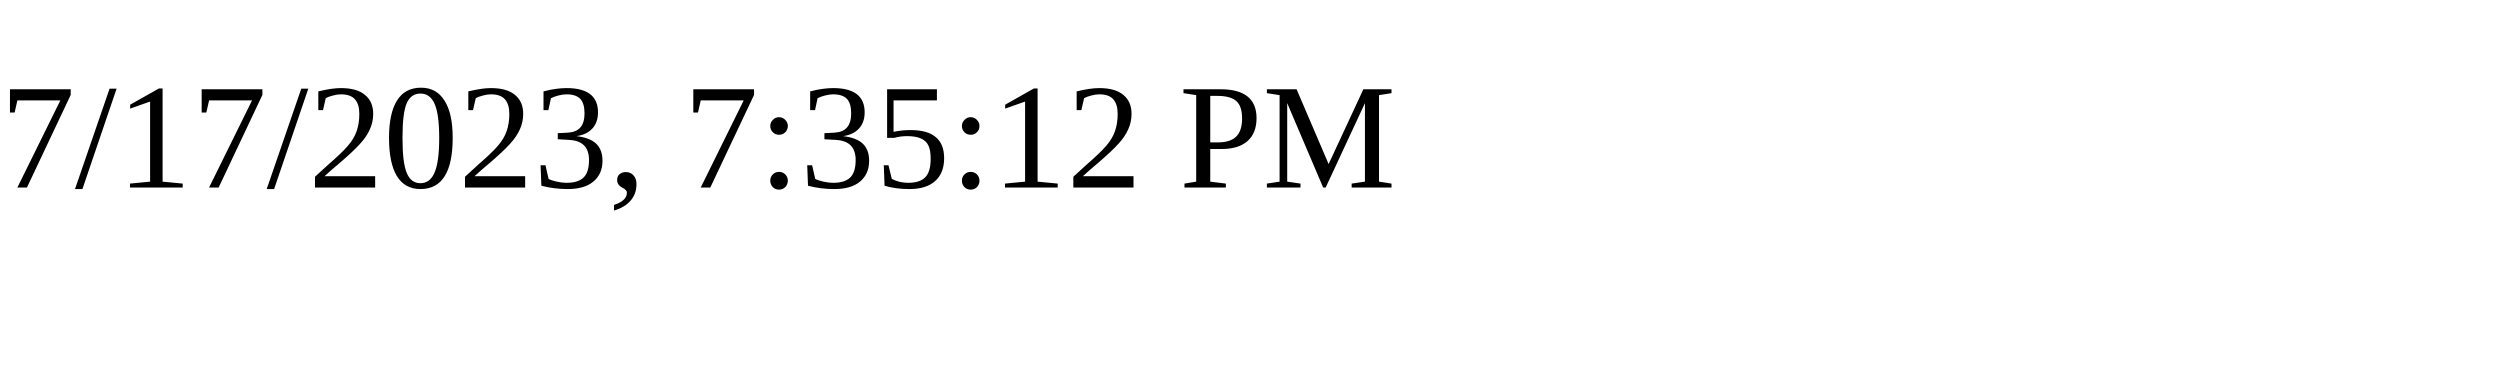
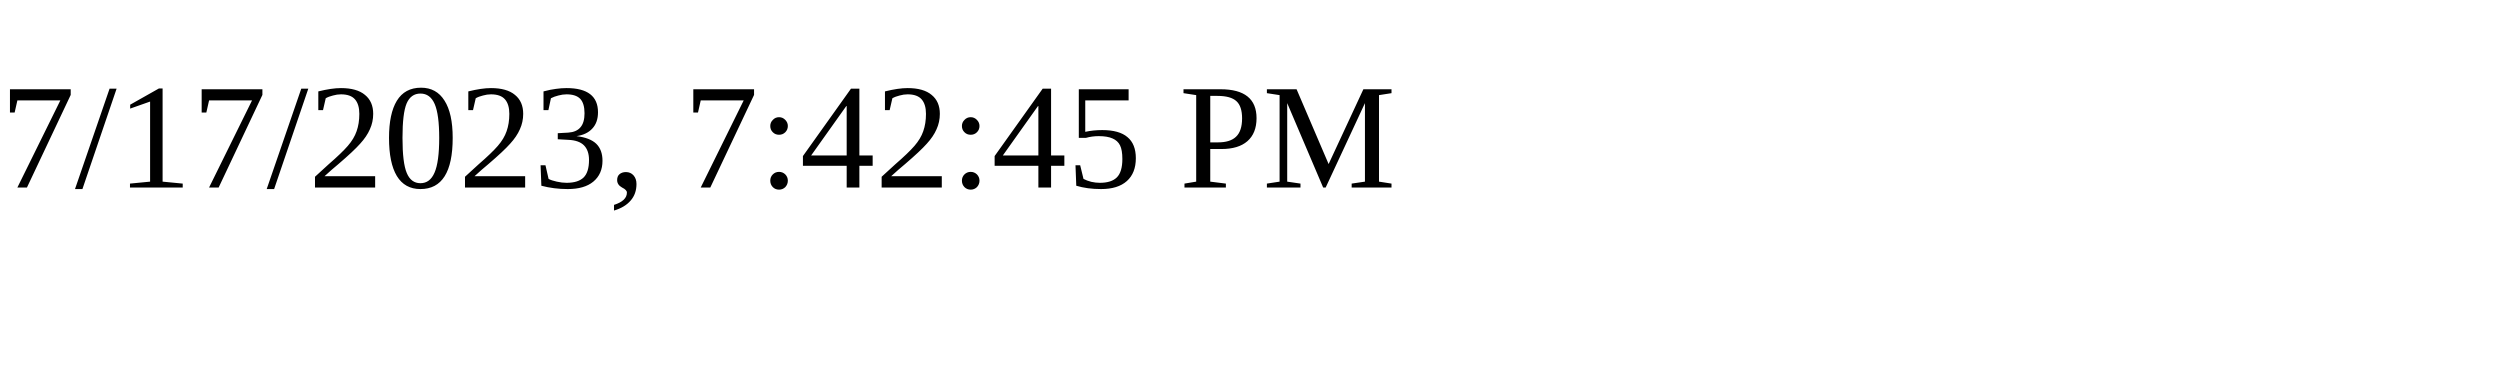
<svg xmlns="http://www.w3.org/2000/svg" height="30" width="200">
-   <text x="0" y="15">7/17/2023, 7:35:12 PM</text>
+   <text x="0" y="15">7/17/2023, 7:42:45 PM</text>
</svg>
